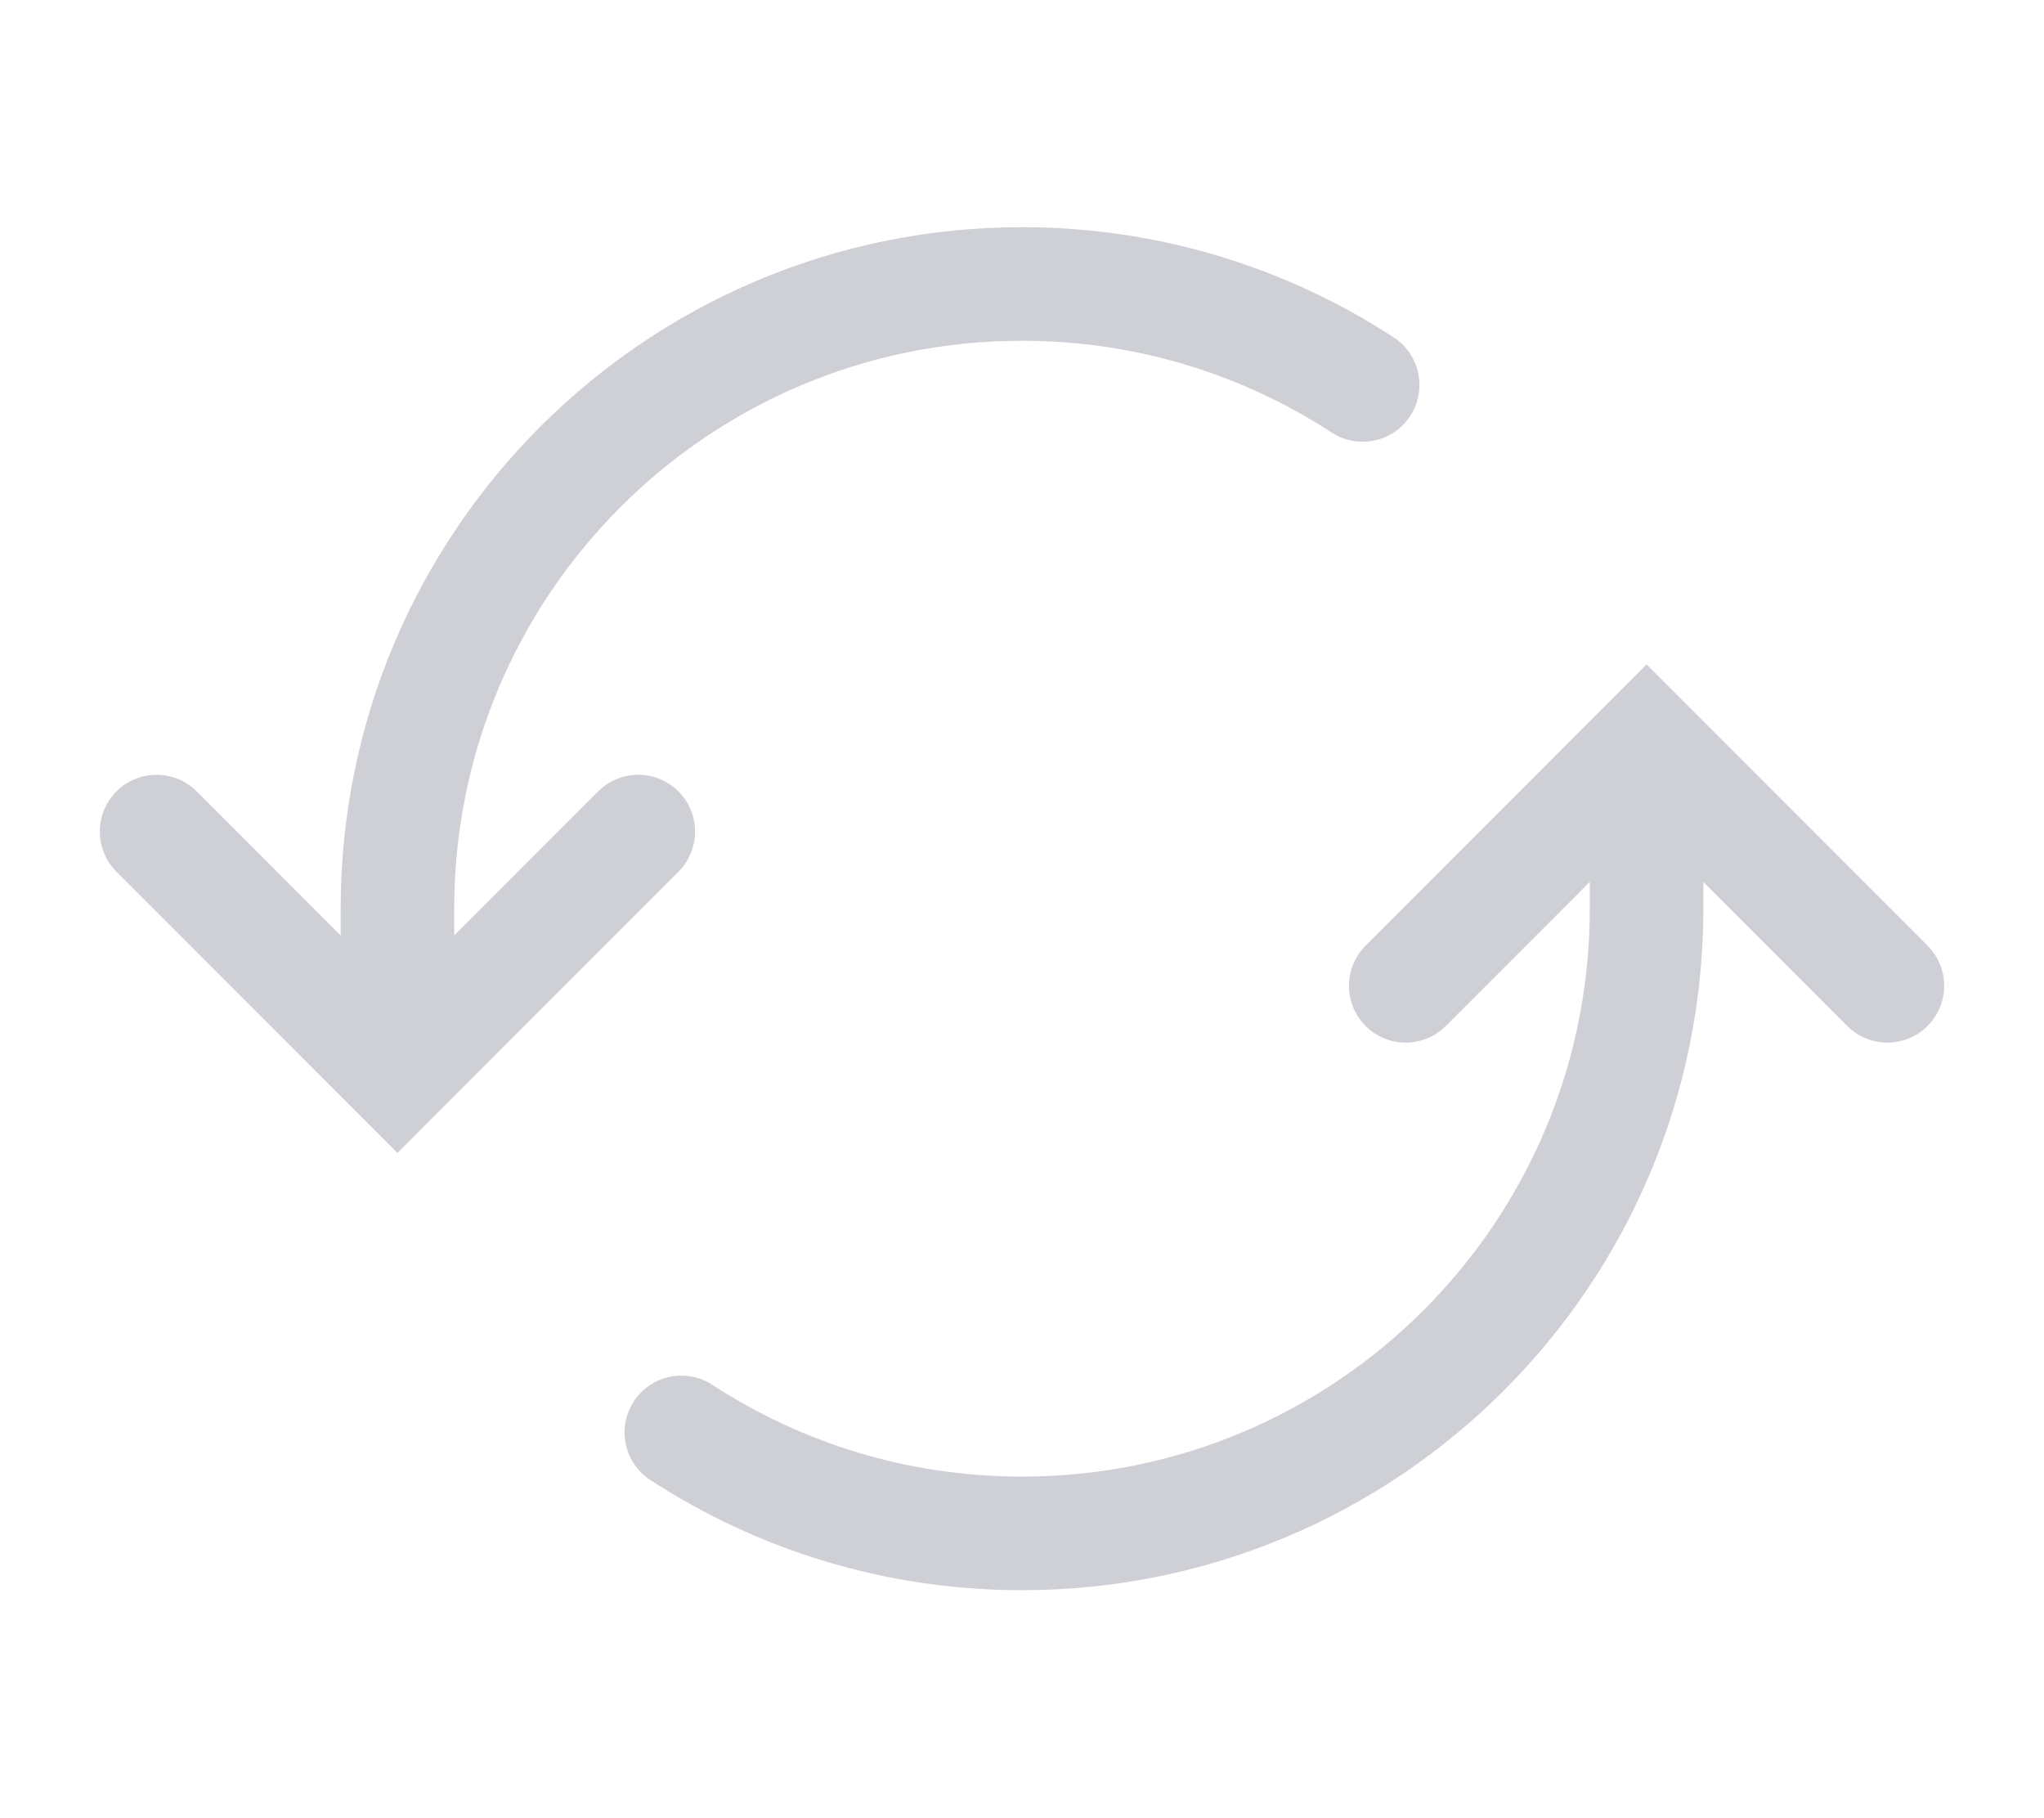
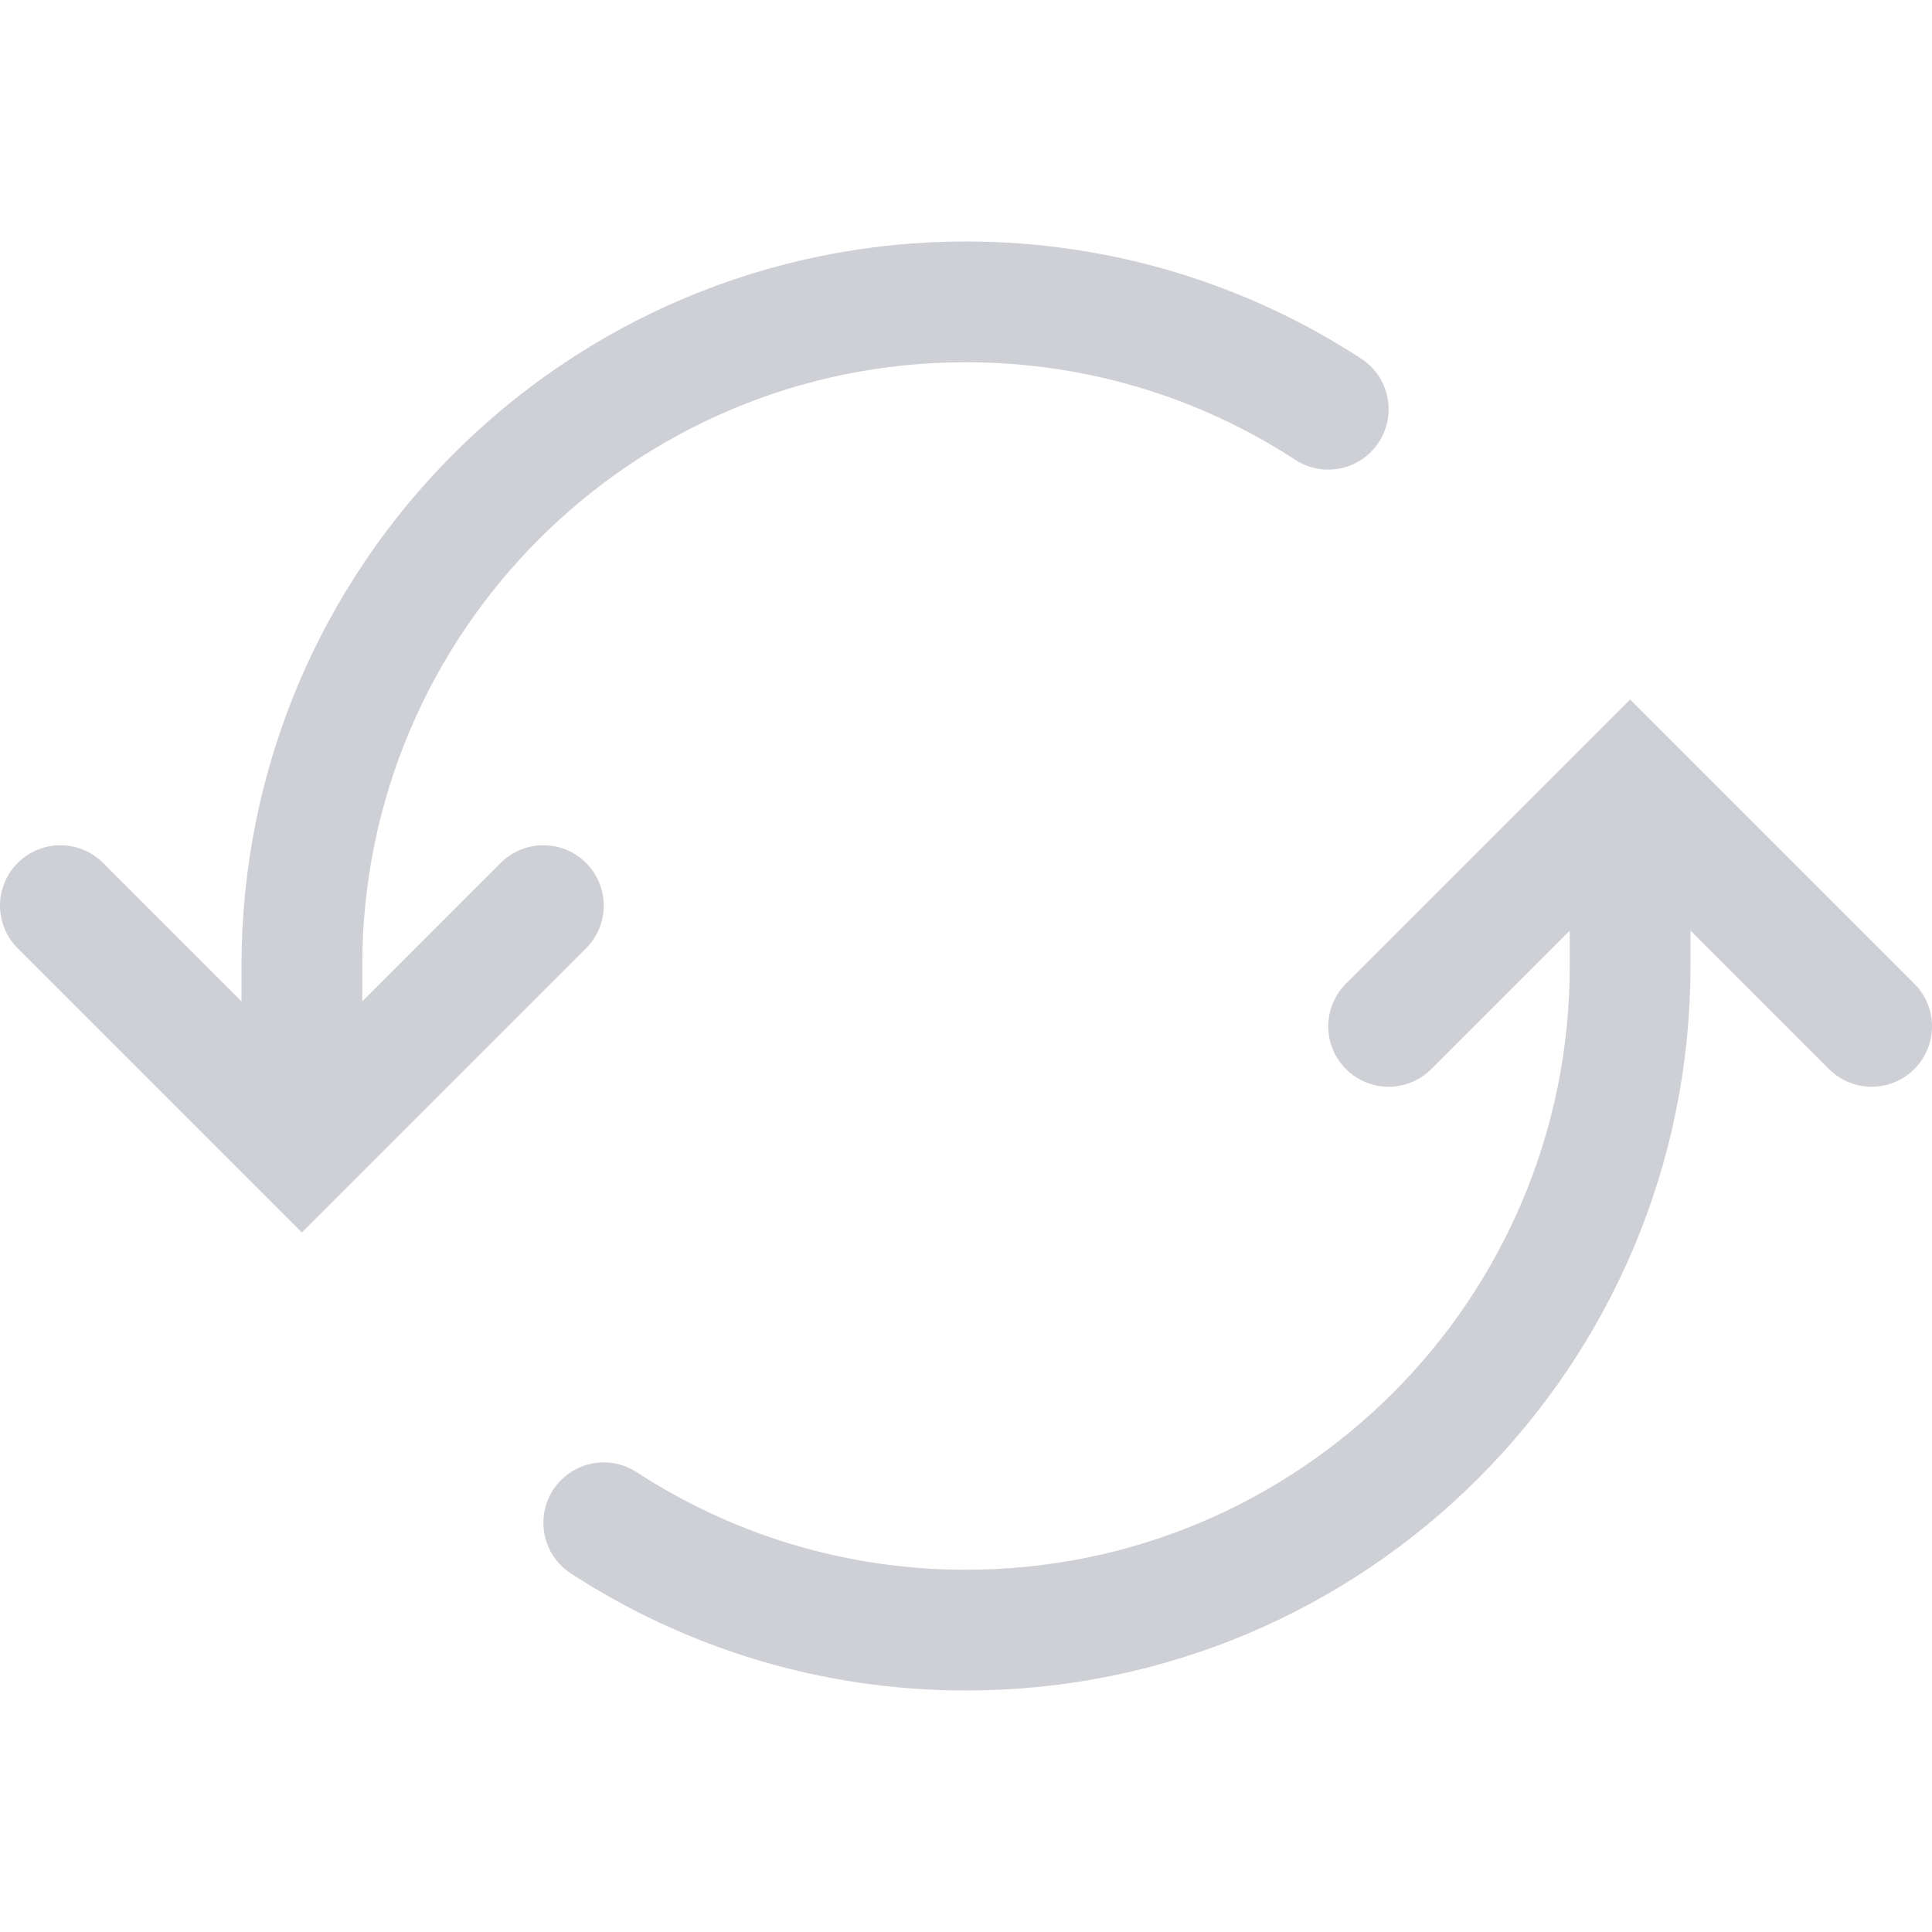
- <svg xmlns="http://www.w3.org/2000/svg" width="18" height="16" viewBox="0 0 18 16" fill="none">
-   <path d="M3.5 9V8C3.5 4.962 5.962 2.5 9 2.5C10.107 2.5 11.137 2.827 12 3.389" stroke="#CED0D6" stroke-linecap="round" />
-   <path d="M6 12.611C6.863 13.173 7.893 13.5 9 13.5C12.038 13.5 14.5 11.038 14.5 8V7" stroke="#CED0D6" stroke-linecap="round" />
-   <path d="M1.379 7.321L3.5 9.443L5.621 7.321" stroke="#CED0D6" stroke-linecap="round" />
-   <path d="M12.379 8.679L14.5 6.557L16.621 8.679" stroke="#CED0D6" stroke-linecap="round" />
+ <svg xmlns="http://www.w3.org/2000/svg" width="16" height="16" viewBox="0 0 16 16" fill="none">
+   <path d="M2.5 9V8C2.5 4.962 4.962 2.5 8 2.5C9.107 2.5 10.137 2.827 11 3.389" stroke="#CED0D6" stroke-linecap="round" />
+   <path d="M5 12.611C5.863 13.173 6.893 13.5 8 13.5C11.038 13.5 13.5 11.038 13.5 8V7" stroke="#CED0D6" stroke-linecap="round" />
+   <path d="M0.5 7.5L2.5 9.5L4.5 7.5" stroke="#CED0D6" stroke-linecap="round" />
+   <path d="M11.5 8.5L13.5 6.5L15.5 8.5" stroke="#CED0D6" stroke-linecap="round" />
</svg>
